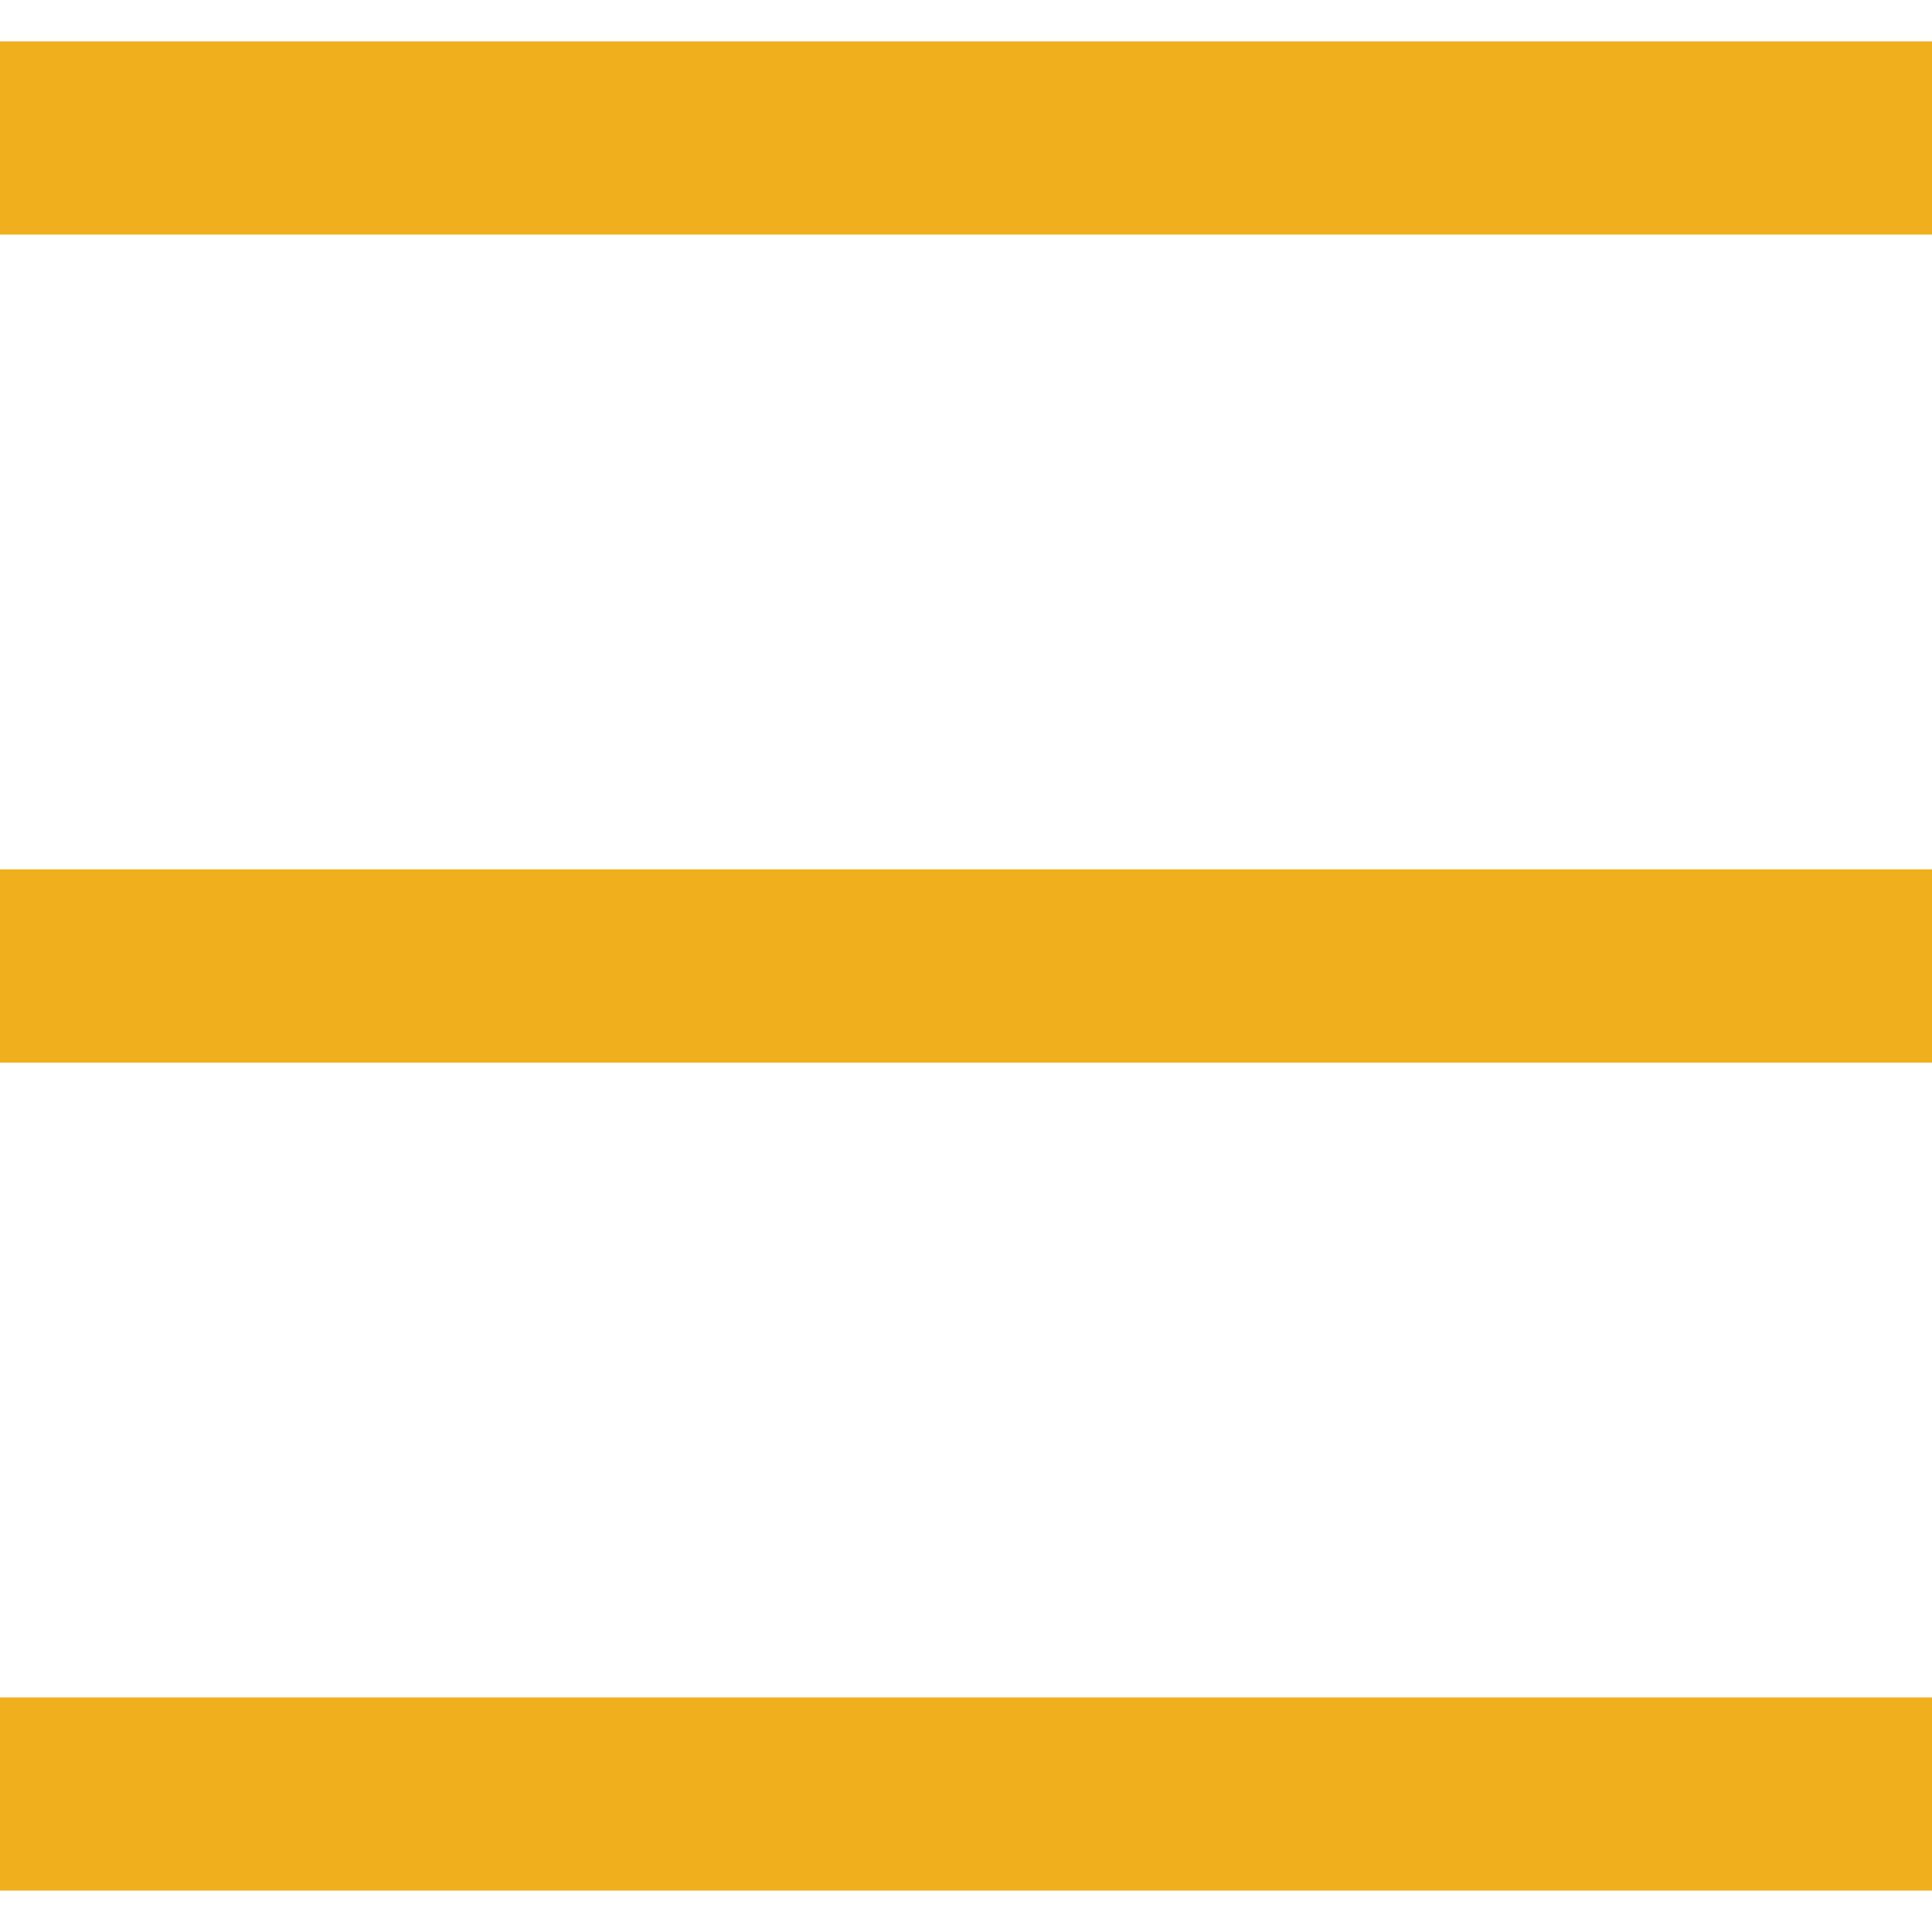
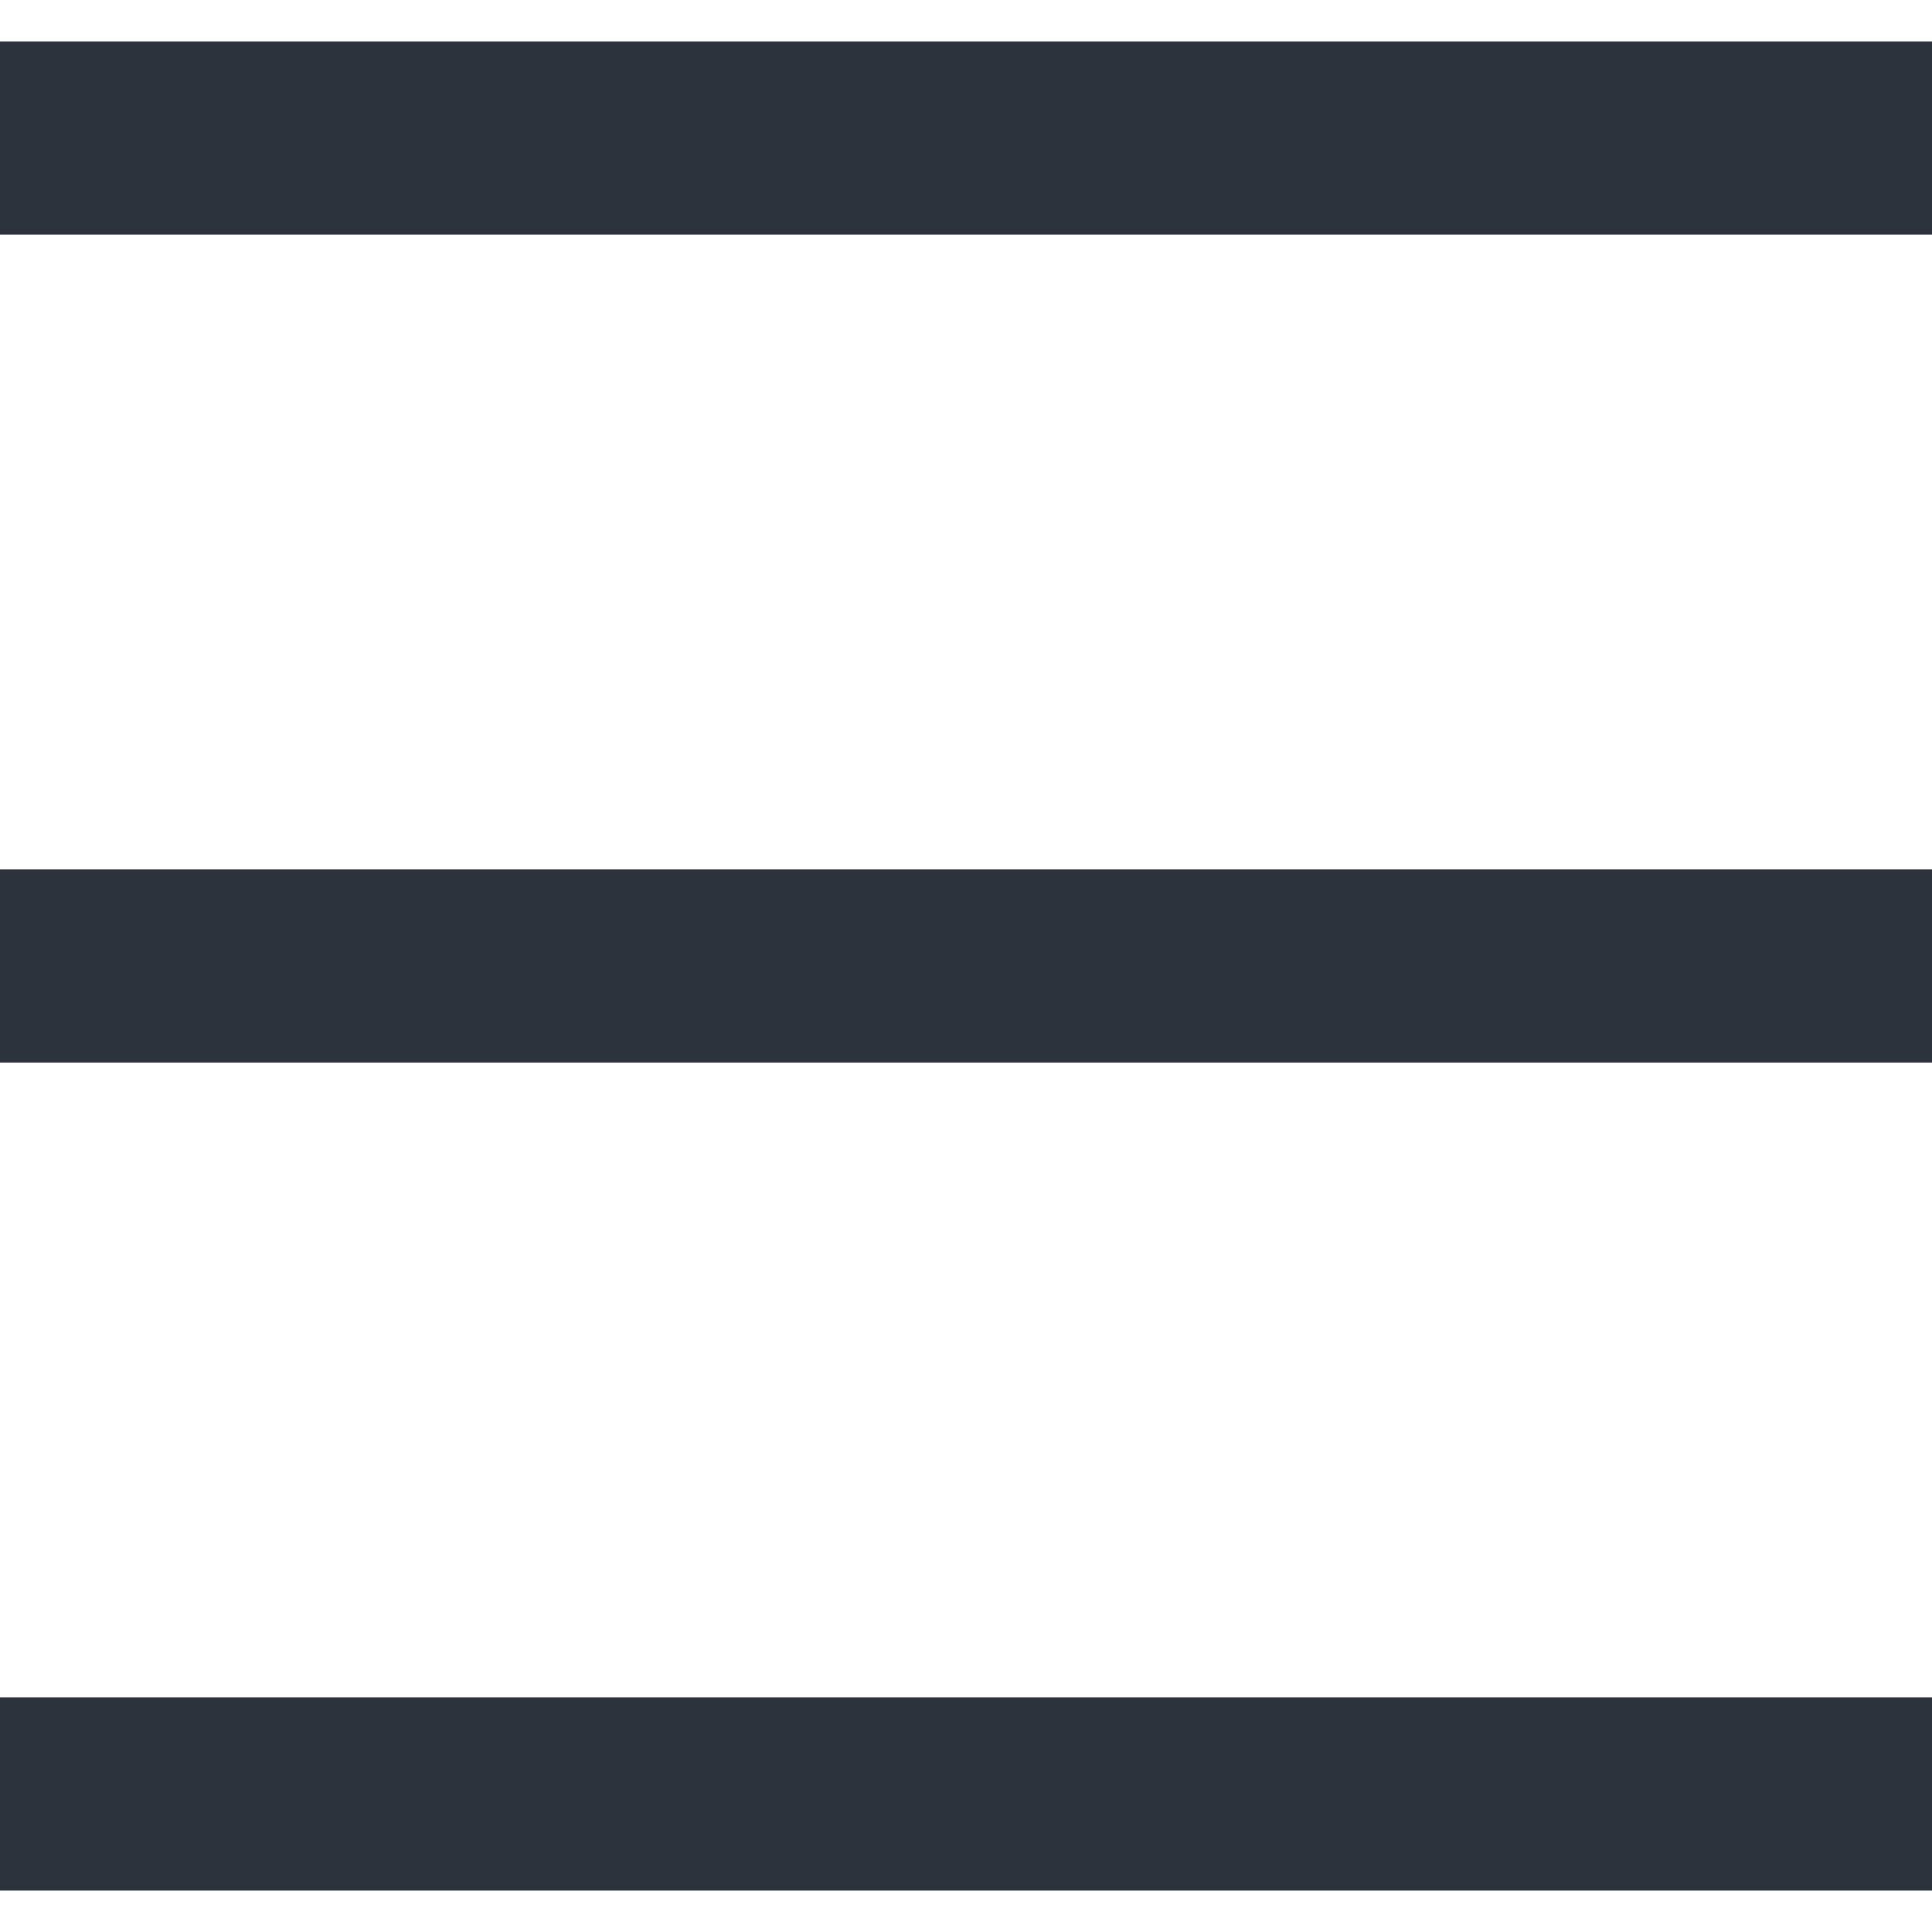
- <svg xmlns="http://www.w3.org/2000/svg" width="50" height="50" fill="none" stroke="#f0af1d" stroke-width="5">
-   <path d="M0 3.571h50M0 25h50M0 46.429h50" />
+ <svg xmlns="http://www.w3.org/2000/svg" width="50" height="50" viewBox="0 0 50 50" fill="none">
+   <path d="M0 3.572H50" stroke="#2D333C" stroke-width="5" />
+   <path d="M0 25H50" stroke="#2D333C" stroke-width="5" />
+   <path d="M0 46.428H50" stroke="#2D333C" stroke-width="5" />
</svg>
